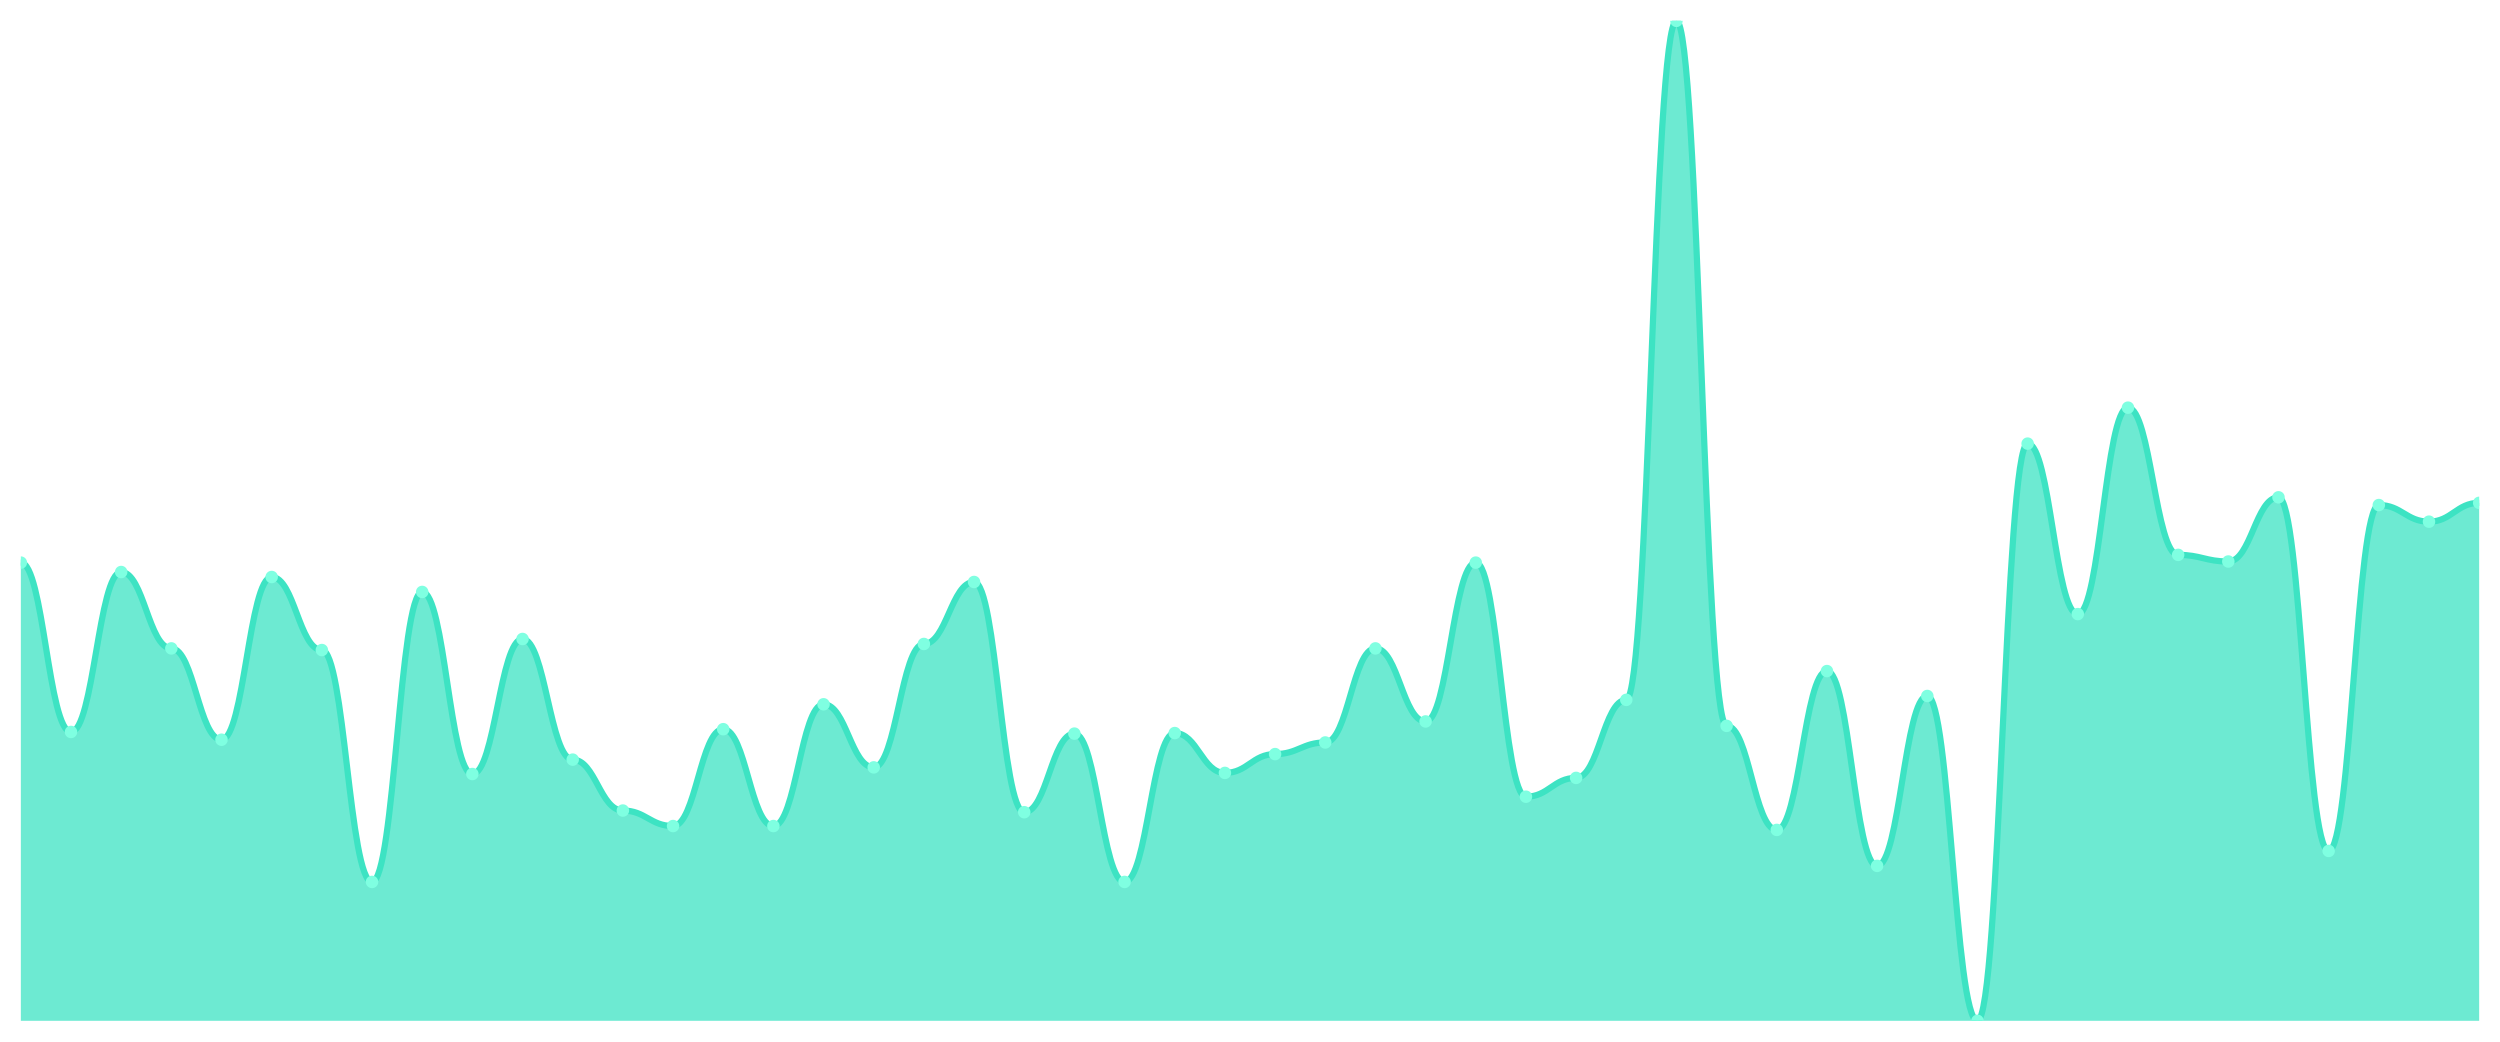
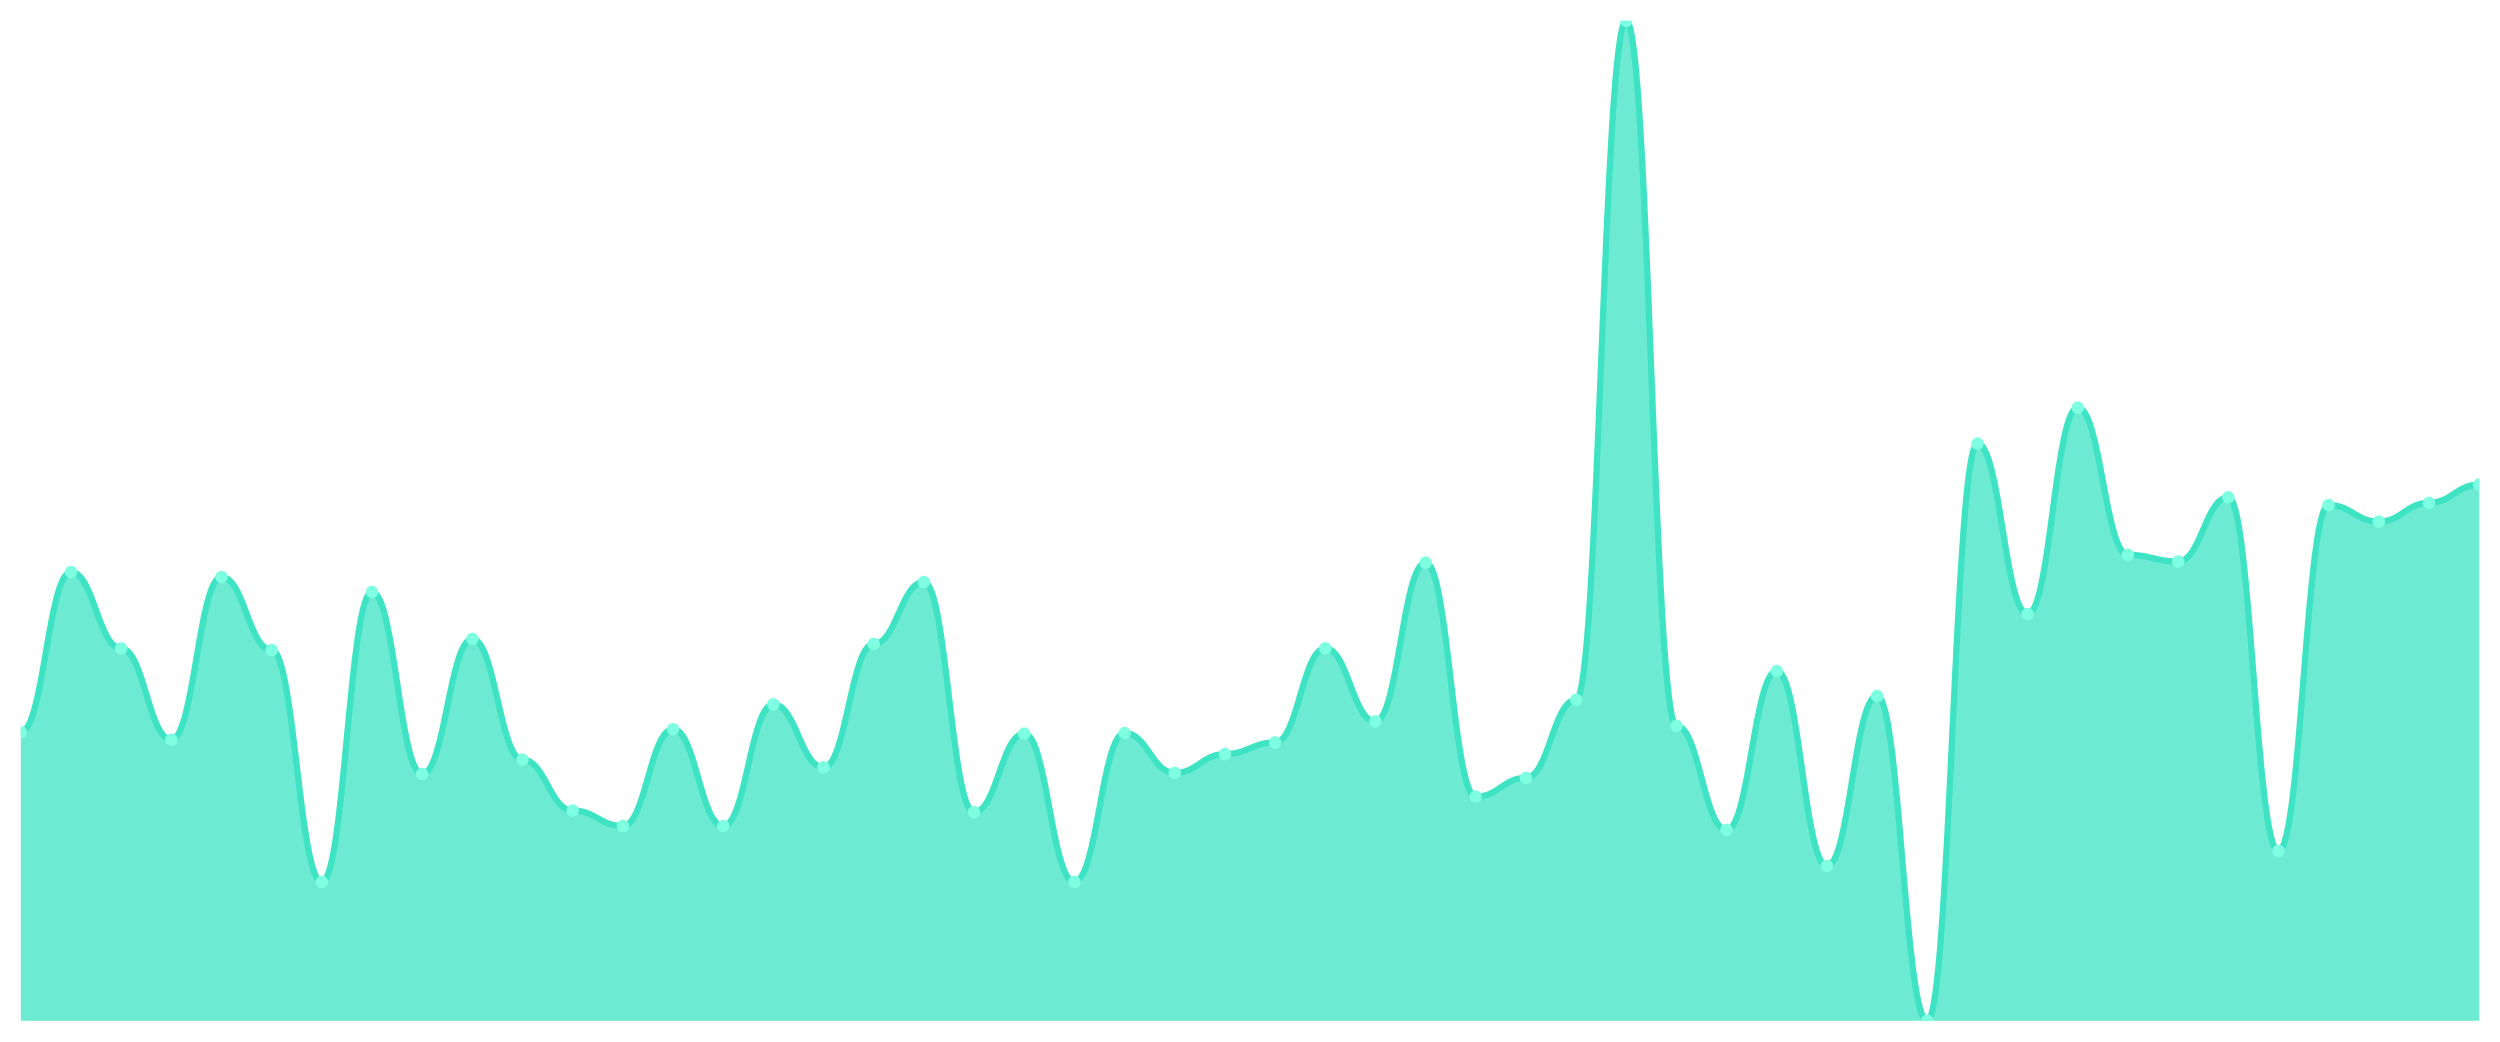
<svg xmlns="http://www.w3.org/2000/svg" viewBox="0 0 1200 500" width="1200" height="500">
  <defs>
    <clipPath id="c">
      <rect x="10" y="10" width="1180" height="480" />
    </clipPath>
  </defs>
  <rect width="1200" height="500" fill="none" />
  <g clip-path="url(#c)">
-     <path d="M 10,490 L 10,270.055 C 20.837,270.055 23.245,351.339 34.082,351.339 C 44.918,351.339 47.327,274.571 58.163,274.571 C 69,274.571 71.408,311.229 82.245,311.229 C 93.082,311.229 95.49,355.058 106.327,355.058 C 117.163,355.058 119.571,276.962 130.408,276.962 C 141.245,276.962 143.653,312.025 154.49,312.025 C 165.327,312.025 167.735,423.326 178.571,423.326 C 189.408,423.326 191.816,284.134 202.653,284.134 C 213.49,284.134 215.898,371.527 226.735,371.527 C 237.571,371.527 239.98,306.713 250.816,306.713 C 261.653,306.713 264.061,364.621 274.898,364.621 C 285.735,364.621 288.143,389.059 298.98,389.059 C 309.816,389.059 312.224,396.497 323.061,396.497 C 333.898,396.497 336.306,350.011 347.143,350.011 C 357.98,350.011 360.388,396.497 371.224,396.497 C 382.061,396.497 384.469,338.058 395.306,338.058 C 406.143,338.058 408.551,368.34 419.388,368.34 C 430.224,368.34 432.633,309.103 443.469,309.103 C 454.306,309.103 456.714,279.353 467.551,279.353 C 478.388,279.353 480.796,389.856 491.633,389.856 C 502.469,389.856 504.878,352.136 515.714,352.136 C 526.551,352.136 528.959,423.326 539.796,423.326 C 550.633,423.326 553.041,351.871 563.878,351.871 C 574.714,351.871 577.122,370.996 587.959,370.996 C 598.796,370.996 601.204,361.965 612.041,361.965 C 622.878,361.965 625.286,356.386 636.122,356.386 C 646.959,356.386 649.367,311.229 660.204,311.229 C 671.041,311.229 673.449,346.292 684.286,346.292 C 695.122,346.292 697.531,270.055 708.367,270.055 C 719.204,270.055 721.612,382.418 732.449,382.418 C 743.286,382.418 745.694,373.387 756.531,373.387 C 767.367,373.387 769.776,335.932 780.612,335.932 C 791.449,335.932 793.857,10 804.694,10 C 815.531,10 817.939,348.417 828.776,348.417 C 839.612,348.417 842.02,398.356 852.857,398.356 C 863.694,398.356 866.102,322.12 876.939,322.12 C 887.776,322.12 890.184,415.623 901.02,415.623 C 911.857,415.623 914.265,334.073 925.102,334.073 C 935.939,334.073 938.347,490 949.184,490 C 960.02,490 962.429,212.944 973.265,212.944 C 984.102,212.944 986.51,294.759 997.347,294.759 C 1008.184,294.759 1010.592,195.678 1021.429,195.678 C 1032.265,195.678 1034.673,266.336 1045.51,266.336 C 1056.347,266.336 1058.755,269.524 1069.592,269.524 C 1080.429,269.524 1082.837,238.711 1093.673,238.711 C 1104.51,238.711 1106.918,408.45 1117.755,408.45 C 1128.592,408.45 1131,242.429 1141.837,242.429 C 1152.673,242.429 1155.082,250.398 1165.918,250.398 C 1176.755,250.398 1179.163,241.367 1190,241.367 L 1190,490 Z" fill="rgba(61,227,195,0.75)" />
-     <path d="M 10,270.055 C 20.837,270.055 23.245,351.339 34.082,351.339 C 44.918,351.339 47.327,274.571 58.163,274.571 C 69,274.571 71.408,311.229 82.245,311.229 C 93.082,311.229 95.49,355.058 106.327,355.058 C 117.163,355.058 119.571,276.962 130.408,276.962 C 141.245,276.962 143.653,312.025 154.49,312.025 C 165.327,312.025 167.735,423.326 178.571,423.326 C 189.408,423.326 191.816,284.134 202.653,284.134 C 213.49,284.134 215.898,371.527 226.735,371.527 C 237.571,371.527 239.98,306.713 250.816,306.713 C 261.653,306.713 264.061,364.621 274.898,364.621 C 285.735,364.621 288.143,389.059 298.98,389.059 C 309.816,389.059 312.224,396.497 323.061,396.497 C 333.898,396.497 336.306,350.011 347.143,350.011 C 357.98,350.011 360.388,396.497 371.224,396.497 C 382.061,396.497 384.469,338.058 395.306,338.058 C 406.143,338.058 408.551,368.34 419.388,368.34 C 430.224,368.34 432.633,309.103 443.469,309.103 C 454.306,309.103 456.714,279.353 467.551,279.353 C 478.388,279.353 480.796,389.856 491.633,389.856 C 502.469,389.856 504.878,352.136 515.714,352.136 C 526.551,352.136 528.959,423.326 539.796,423.326 C 550.633,423.326 553.041,351.871 563.878,351.871 C 574.714,351.871 577.122,370.996 587.959,370.996 C 598.796,370.996 601.204,361.965 612.041,361.965 C 622.878,361.965 625.286,356.386 636.122,356.386 C 646.959,356.386 649.367,311.229 660.204,311.229 C 671.041,311.229 673.449,346.292 684.286,346.292 C 695.122,346.292 697.531,270.055 708.367,270.055 C 719.204,270.055 721.612,382.418 732.449,382.418 C 743.286,382.418 745.694,373.387 756.531,373.387 C 767.367,373.387 769.776,335.932 780.612,335.932 C 791.449,335.932 793.857,10 804.694,10 C 815.531,10 817.939,348.417 828.776,348.417 C 839.612,348.417 842.02,398.356 852.857,398.356 C 863.694,398.356 866.102,322.12 876.939,322.12 C 887.776,322.12 890.184,415.623 901.02,415.623 C 911.857,415.623 914.265,334.073 925.102,334.073 C 935.939,334.073 938.347,490 949.184,490 C 960.02,490 962.429,212.944 973.265,212.944 C 984.102,212.944 986.51,294.759 997.347,294.759 C 1008.184,294.759 1010.592,195.678 1021.429,195.678 C 1032.265,195.678 1034.673,266.336 1045.51,266.336 C 1056.347,266.336 1058.755,269.524 1069.592,269.524 C 1080.429,269.524 1082.837,238.711 1093.673,238.711 C 1104.51,238.711 1106.918,408.45 1117.755,408.45 C 1128.592,408.45 1131,242.429 1141.837,242.429 C 1152.673,242.429 1155.082,250.398 1165.918,250.398 C 1176.755,250.398 1179.163,241.367 1190,241.367" fill="none" stroke="#3de3c3" stroke-width="3" stroke-linecap="round" stroke-linejoin="round" />
-     <circle cx="10" cy="270.055" r="3" fill="#7fffe1" />
-     <circle cx="34.082" cy="351.339" r="3" fill="#7fffe1" />
-     <circle cx="58.163" cy="274.571" r="3" fill="#7fffe1" />
-     <circle cx="82.245" cy="311.229" r="3" fill="#7fffe1" />
-     <circle cx="106.327" cy="355.058" r="3" fill="#7fffe1" />
-     <circle cx="130.408" cy="276.962" r="3" fill="#7fffe1" />
-     <circle cx="154.49" cy="312.025" r="3" fill="#7fffe1" />
-     <circle cx="178.571" cy="423.326" r="3" fill="#7fffe1" />
-     <circle cx="202.653" cy="284.134" r="3" fill="#7fffe1" />
-     <circle cx="226.735" cy="371.527" r="3" fill="#7fffe1" />
-     <circle cx="250.816" cy="306.713" r="3" fill="#7fffe1" />
-     <circle cx="274.898" cy="364.621" r="3" fill="#7fffe1" />
-     <circle cx="298.98" cy="389.059" r="3" fill="#7fffe1" />
-     <circle cx="323.061" cy="396.497" r="3" fill="#7fffe1" />
-     <circle cx="347.143" cy="350.011" r="3" fill="#7fffe1" />
-     <circle cx="371.224" cy="396.497" r="3" fill="#7fffe1" />
-     <circle cx="395.306" cy="338.058" r="3" fill="#7fffe1" />
-     <circle cx="419.388" cy="368.34" r="3" fill="#7fffe1" />
-     <circle cx="443.469" cy="309.103" r="3" fill="#7fffe1" />
-     <circle cx="467.551" cy="279.353" r="3" fill="#7fffe1" />
-     <circle cx="491.633" cy="389.856" r="3" fill="#7fffe1" />
-     <circle cx="515.714" cy="352.136" r="3" fill="#7fffe1" />
-     <circle cx="539.796" cy="423.326" r="3" fill="#7fffe1" />
-     <circle cx="563.878" cy="351.871" r="3" fill="#7fffe1" />
-     <circle cx="587.959" cy="370.996" r="3" fill="#7fffe1" />
-     <circle cx="612.041" cy="361.965" r="3" fill="#7fffe1" />
-     <circle cx="636.122" cy="356.386" r="3" fill="#7fffe1" />
-     <circle cx="660.204" cy="311.229" r="3" fill="#7fffe1" />
-     <circle cx="684.286" cy="346.292" r="3" fill="#7fffe1" />
-     <circle cx="708.367" cy="270.055" r="3" fill="#7fffe1" />
-     <circle cx="732.449" cy="382.418" r="3" fill="#7fffe1" />
-     <circle cx="756.531" cy="373.387" r="3" fill="#7fffe1" />
-     <circle cx="780.612" cy="335.932" r="3" fill="#7fffe1" />
-     <circle cx="804.694" cy="10" r="3" fill="#7fffe1" />
-     <circle cx="828.776" cy="348.417" r="3" fill="#7fffe1" />
-     <circle cx="852.857" cy="398.356" r="3" fill="#7fffe1" />
-     <circle cx="876.939" cy="322.12" r="3" fill="#7fffe1" />
-     <circle cx="901.02" cy="415.623" r="3" fill="#7fffe1" />
-     <circle cx="925.102" cy="334.073" r="3" fill="#7fffe1" />
-     <circle cx="949.184" cy="490" r="3" fill="#7fffe1" />
-     <circle cx="973.265" cy="212.944" r="3" fill="#7fffe1" />
-     <circle cx="997.347" cy="294.759" r="3" fill="#7fffe1" />
-     <circle cx="1021.429" cy="195.678" r="3" fill="#7fffe1" />
-     <circle cx="1045.51" cy="266.336" r="3" fill="#7fffe1" />
-     <circle cx="1069.592" cy="269.524" r="3" fill="#7fffe1" />
-     <circle cx="1093.673" cy="238.711" r="3" fill="#7fffe1" />
-     <circle cx="1117.755" cy="408.45" r="3" fill="#7fffe1" />
-     <circle cx="1141.837" cy="242.429" r="3" fill="#7fffe1" />
-     <circle cx="1165.918" cy="250.398" r="3" fill="#7fffe1" />
-     <circle cx="1190" cy="241.367" r="3" fill="#7fffe1" />
+     <path d="M 10,490 L 10,351.339 C 20.837,351.339 23.245,274.571 34.082,274.571 C 44.918,274.571 47.327,311.229 58.163,311.229 C 69,311.229 71.408,355.058 82.245,355.058 C 93.082,355.058 95.49,276.962 106.327,276.962 C 117.163,276.962 119.571,312.025 130.408,312.025 C 141.245,312.025 143.653,423.326 154.49,423.326 C 165.327,423.326 167.735,284.134 178.571,284.134 C 189.408,284.134 191.816,371.527 202.653,371.527 C 213.49,371.527 215.898,306.713 226.735,306.713 C 237.571,306.713 239.98,364.621 250.816,364.621 C 261.653,364.621 264.061,389.059 274.898,389.059 C 285.735,389.059 288.143,396.497 298.98,396.497 C 309.816,396.497 312.224,350.011 323.061,350.011 C 333.898,350.011 336.306,396.497 347.143,396.497 C 357.98,396.497 360.388,338.058 371.224,338.058 C 382.061,338.058 384.469,368.34 395.306,368.34 C 406.143,368.34 408.551,309.103 419.388,309.103 C 430.224,309.103 432.633,279.353 443.469,279.353 C 454.306,279.353 456.714,389.856 467.551,389.856 C 478.388,389.856 480.796,352.136 491.633,352.136 C 502.469,352.136 504.878,423.326 515.714,423.326 C 526.551,423.326 528.959,351.871 539.796,351.871 C 550.633,351.871 553.041,370.996 563.878,370.996 C 574.714,370.996 577.122,361.965 587.959,361.965 C 598.796,361.965 601.204,356.386 612.041,356.386 C 622.878,356.386 625.286,311.229 636.122,311.229 C 646.959,311.229 649.367,346.292 660.204,346.292 C 671.041,346.292 673.449,270.055 684.286,270.055 C 695.122,270.055 697.531,382.418 708.367,382.418 C 719.204,382.418 721.612,373.387 732.449,373.387 C 743.286,373.387 745.694,335.932 756.531,335.932 C 767.367,335.932 769.776,10 780.612,10 C 791.449,10 793.857,348.417 804.694,348.417 C 815.531,348.417 817.939,398.356 828.776,398.356 C 839.612,398.356 842.02,322.12 852.857,322.12 C 863.694,322.12 866.102,415.623 876.939,415.623 C 887.776,415.623 890.184,334.073 901.02,334.073 C 911.857,334.073 914.265,490 925.102,490 C 935.939,490 938.347,212.944 949.184,212.944 C 960.02,212.944 962.429,294.759 973.265,294.759 C 984.102,294.759 986.51,195.678 997.347,195.678 C 1008.184,195.678 1010.592,266.336 1021.429,266.336 C 1032.265,266.336 1034.673,269.524 1045.51,269.524 C 1056.347,269.524 1058.755,238.711 1069.592,238.711 C 1080.429,238.711 1082.837,408.45 1093.673,408.45 C 1104.51,408.45 1106.918,242.429 1117.755,242.429 C 1128.592,242.429 1131,250.398 1141.837,250.398 C 1152.673,250.398 1155.082,241.367 1165.918,241.367 C 1176.755,241.367 1179.163,232.601 1190,232.601 L 1190,490 Z" fill="rgba(61,227,195,0.75)" />
+     <path d="M 10,351.339 C 20.837,351.339 23.245,274.571 34.082,274.571 C 44.918,274.571 47.327,311.229 58.163,311.229 C 69,311.229 71.408,355.058 82.245,355.058 C 93.082,355.058 95.49,276.962 106.327,276.962 C 117.163,276.962 119.571,312.025 130.408,312.025 C 141.245,312.025 143.653,423.326 154.49,423.326 C 165.327,423.326 167.735,284.134 178.571,284.134 C 189.408,284.134 191.816,371.527 202.653,371.527 C 213.49,371.527 215.898,306.713 226.735,306.713 C 237.571,306.713 239.98,364.621 250.816,364.621 C 261.653,364.621 264.061,389.059 274.898,389.059 C 285.735,389.059 288.143,396.497 298.98,396.497 C 309.816,396.497 312.224,350.011 323.061,350.011 C 333.898,350.011 336.306,396.497 347.143,396.497 C 357.98,396.497 360.388,338.058 371.224,338.058 C 382.061,338.058 384.469,368.34 395.306,368.34 C 406.143,368.34 408.551,309.103 419.388,309.103 C 430.224,309.103 432.633,279.353 443.469,279.353 C 454.306,279.353 456.714,389.856 467.551,389.856 C 478.388,389.856 480.796,352.136 491.633,352.136 C 502.469,352.136 504.878,423.326 515.714,423.326 C 526.551,423.326 528.959,351.871 539.796,351.871 C 550.633,351.871 553.041,370.996 563.878,370.996 C 574.714,370.996 577.122,361.965 587.959,361.965 C 598.796,361.965 601.204,356.386 612.041,356.386 C 622.878,356.386 625.286,311.229 636.122,311.229 C 646.959,311.229 649.367,346.292 660.204,346.292 C 671.041,346.292 673.449,270.055 684.286,270.055 C 695.122,270.055 697.531,382.418 708.367,382.418 C 719.204,382.418 721.612,373.387 732.449,373.387 C 743.286,373.387 745.694,335.932 756.531,335.932 C 767.367,335.932 769.776,10 780.612,10 C 791.449,10 793.857,348.417 804.694,348.417 C 815.531,348.417 817.939,398.356 828.776,398.356 C 839.612,398.356 842.02,322.12 852.857,322.12 C 863.694,322.12 866.102,415.623 876.939,415.623 C 887.776,415.623 890.184,334.073 901.02,334.073 C 911.857,334.073 914.265,490 925.102,490 C 935.939,490 938.347,212.944 949.184,212.944 C 960.02,212.944 962.429,294.759 973.265,294.759 C 984.102,294.759 986.51,195.678 997.347,195.678 C 1008.184,195.678 1010.592,266.336 1021.429,266.336 C 1032.265,266.336 1034.673,269.524 1045.51,269.524 C 1056.347,269.524 1058.755,238.711 1069.592,238.711 C 1080.429,238.711 1082.837,408.45 1093.673,408.45 C 1104.51,408.45 1106.918,242.429 1117.755,242.429 C 1128.592,242.429 1131,250.398 1141.837,250.398 C 1152.673,250.398 1155.082,241.367 1165.918,241.367 C 1176.755,241.367 1179.163,232.601 1190,232.601" fill="none" stroke="#3de3c3" stroke-width="3" stroke-linecap="round" stroke-linejoin="round" />
+     <circle cx="10" cy="351.339" r="3" fill="#7fffe1" />
+     <circle cx="34.082" cy="274.571" r="3" fill="#7fffe1" />
+     <circle cx="58.163" cy="311.229" r="3" fill="#7fffe1" />
+     <circle cx="82.245" cy="355.058" r="3" fill="#7fffe1" />
+     <circle cx="106.327" cy="276.962" r="3" fill="#7fffe1" />
+     <circle cx="130.408" cy="312.025" r="3" fill="#7fffe1" />
+     <circle cx="154.49" cy="423.326" r="3" fill="#7fffe1" />
+     <circle cx="178.571" cy="284.134" r="3" fill="#7fffe1" />
+     <circle cx="202.653" cy="371.527" r="3" fill="#7fffe1" />
+     <circle cx="226.735" cy="306.713" r="3" fill="#7fffe1" />
+     <circle cx="250.816" cy="364.621" r="3" fill="#7fffe1" />
+     <circle cx="274.898" cy="389.059" r="3" fill="#7fffe1" />
+     <circle cx="298.98" cy="396.497" r="3" fill="#7fffe1" />
+     <circle cx="323.061" cy="350.011" r="3" fill="#7fffe1" />
+     <circle cx="347.143" cy="396.497" r="3" fill="#7fffe1" />
+     <circle cx="371.224" cy="338.058" r="3" fill="#7fffe1" />
+     <circle cx="395.306" cy="368.34" r="3" fill="#7fffe1" />
+     <circle cx="419.388" cy="309.103" r="3" fill="#7fffe1" />
+     <circle cx="443.469" cy="279.353" r="3" fill="#7fffe1" />
+     <circle cx="467.551" cy="389.856" r="3" fill="#7fffe1" />
+     <circle cx="491.633" cy="352.136" r="3" fill="#7fffe1" />
+     <circle cx="515.714" cy="423.326" r="3" fill="#7fffe1" />
+     <circle cx="539.796" cy="351.871" r="3" fill="#7fffe1" />
+     <circle cx="563.878" cy="370.996" r="3" fill="#7fffe1" />
+     <circle cx="587.959" cy="361.965" r="3" fill="#7fffe1" />
+     <circle cx="612.041" cy="356.386" r="3" fill="#7fffe1" />
+     <circle cx="636.122" cy="311.229" r="3" fill="#7fffe1" />
+     <circle cx="660.204" cy="346.292" r="3" fill="#7fffe1" />
+     <circle cx="684.286" cy="270.055" r="3" fill="#7fffe1" />
+     <circle cx="708.367" cy="382.418" r="3" fill="#7fffe1" />
+     <circle cx="732.449" cy="373.387" r="3" fill="#7fffe1" />
+     <circle cx="756.531" cy="335.932" r="3" fill="#7fffe1" />
+     <circle cx="780.612" cy="10" r="3" fill="#7fffe1" />
+     <circle cx="804.694" cy="348.417" r="3" fill="#7fffe1" />
+     <circle cx="828.776" cy="398.356" r="3" fill="#7fffe1" />
+     <circle cx="852.857" cy="322.12" r="3" fill="#7fffe1" />
+     <circle cx="876.939" cy="415.623" r="3" fill="#7fffe1" />
+     <circle cx="901.02" cy="334.073" r="3" fill="#7fffe1" />
+     <circle cx="925.102" cy="490" r="3" fill="#7fffe1" />
+     <circle cx="949.184" cy="212.944" r="3" fill="#7fffe1" />
+     <circle cx="973.265" cy="294.759" r="3" fill="#7fffe1" />
+     <circle cx="997.347" cy="195.678" r="3" fill="#7fffe1" />
+     <circle cx="1021.429" cy="266.336" r="3" fill="#7fffe1" />
+     <circle cx="1045.51" cy="269.524" r="3" fill="#7fffe1" />
+     <circle cx="1069.592" cy="238.711" r="3" fill="#7fffe1" />
+     <circle cx="1093.673" cy="408.45" r="3" fill="#7fffe1" />
+     <circle cx="1117.755" cy="242.429" r="3" fill="#7fffe1" />
+     <circle cx="1141.837" cy="250.398" r="3" fill="#7fffe1" />
+     <circle cx="1165.918" cy="241.367" r="3" fill="#7fffe1" />
+     <circle cx="1190" cy="232.601" r="3" fill="#7fffe1" />
  </g>
</svg>
